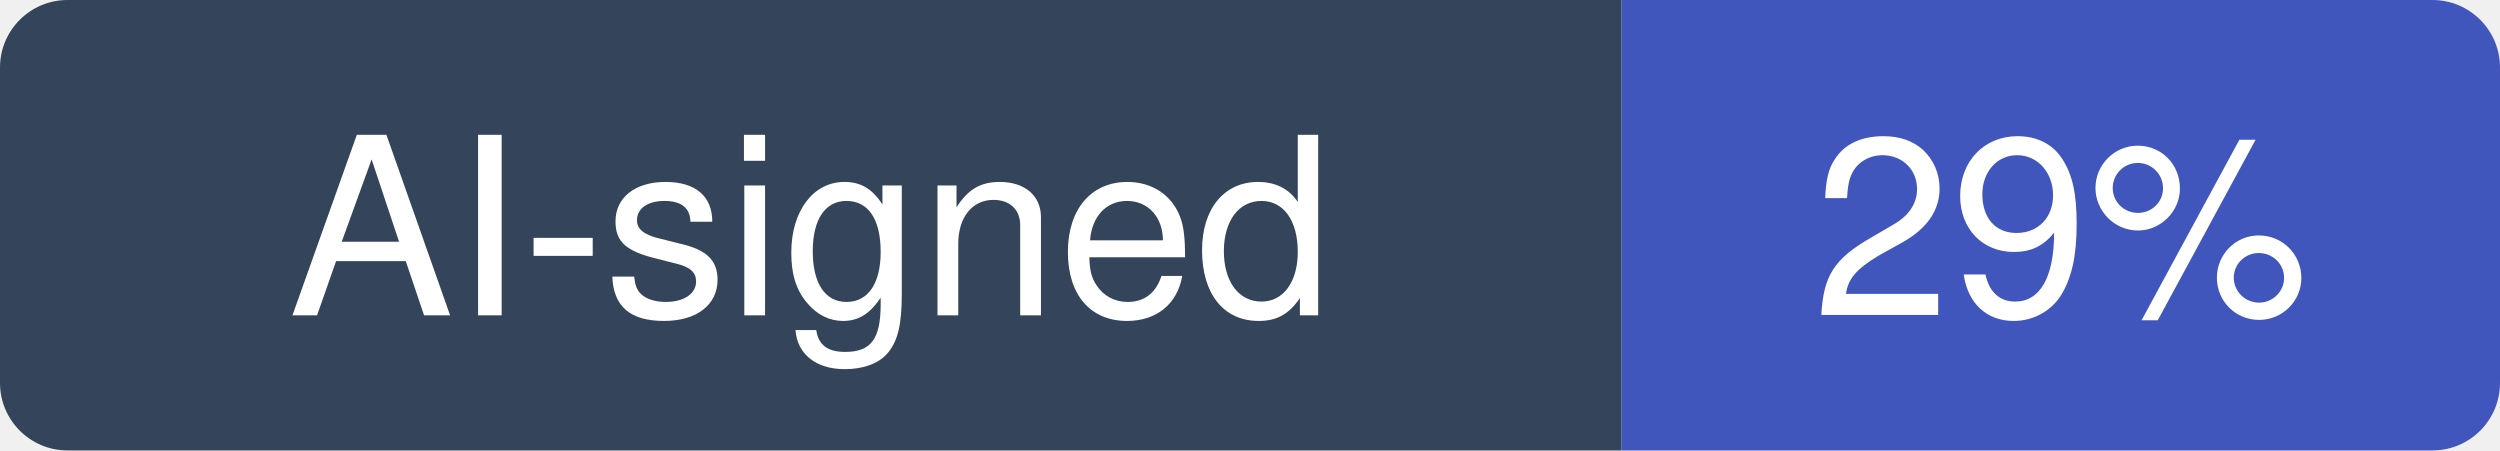
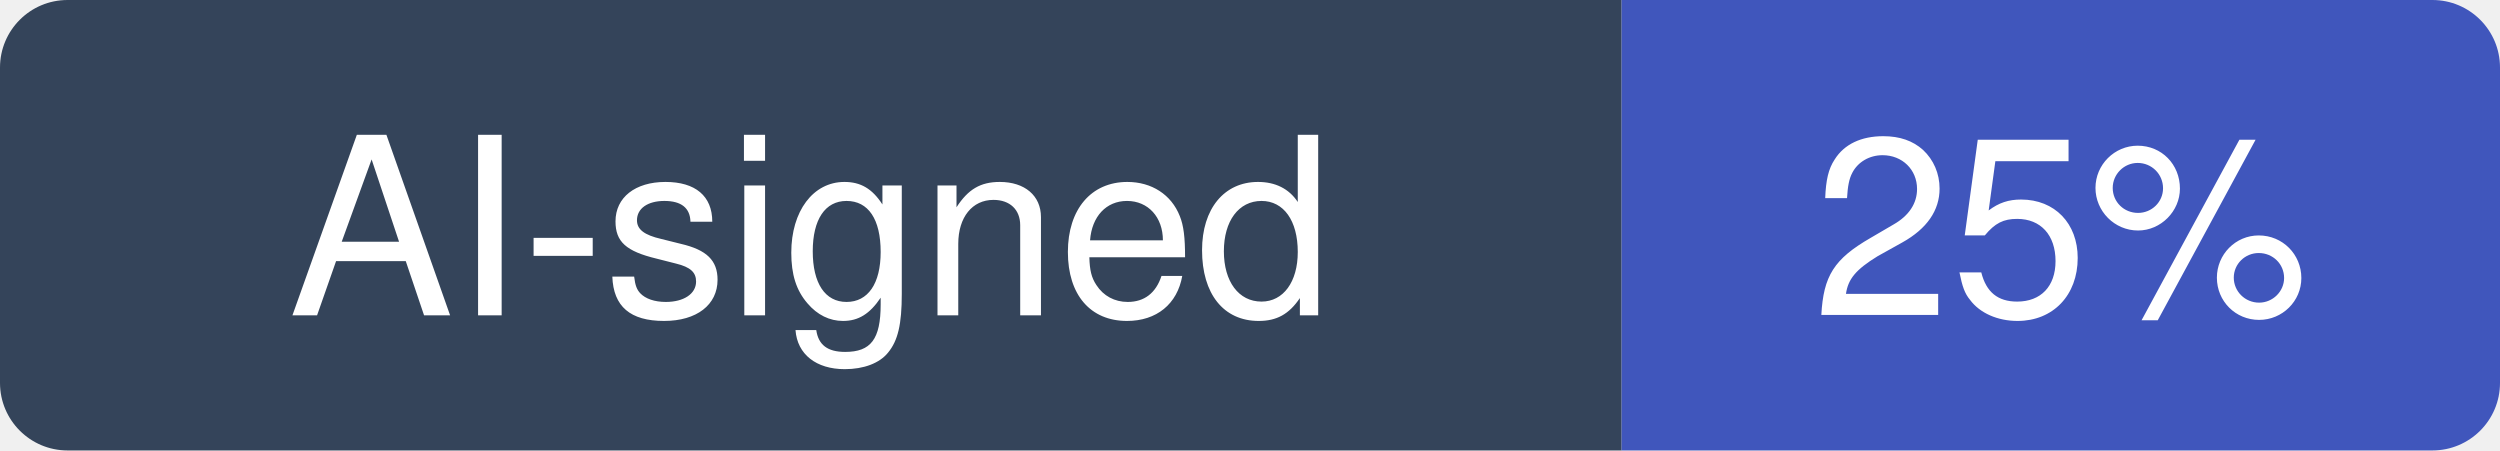
- <svg xmlns="http://www.w3.org/2000/svg" width="111" height="20" viewBox="0 0 111 20" role="img" aria-label="AI-signed: 29% of recent commits in JetBrains/kotlin">
+ <svg xmlns="http://www.w3.org/2000/svg" width="111" height="20" viewBox="0 0 111 20" role="img" aria-label="AI-signed: 25% of recent commits in JetBrains/kotlin">
  <clipPath id="hm-r">
    <rect width="111" height="20" rx="3" />
  </clipPath>
  <g clip-path="url(#hm-r)">
    <rect width="72" height="20" fill="#34445A" />
    <rect x="72" width="39" height="20" fill="#4056BC" />
  </g>
  <g fill="#fff" text-anchor="middle" font-family="Verdana, -apple-system, BlinkMacSystemFont, Segoe UI, Helvetica, Arial, Fira Sans, sans-serif" font-size="11">
    <text x="36" y="14">AI-signed</text>
-     <text x="91.5" y="14">29%</text>
+     <text x="91.5" y="14">25%</text>
  </g>
</svg>
